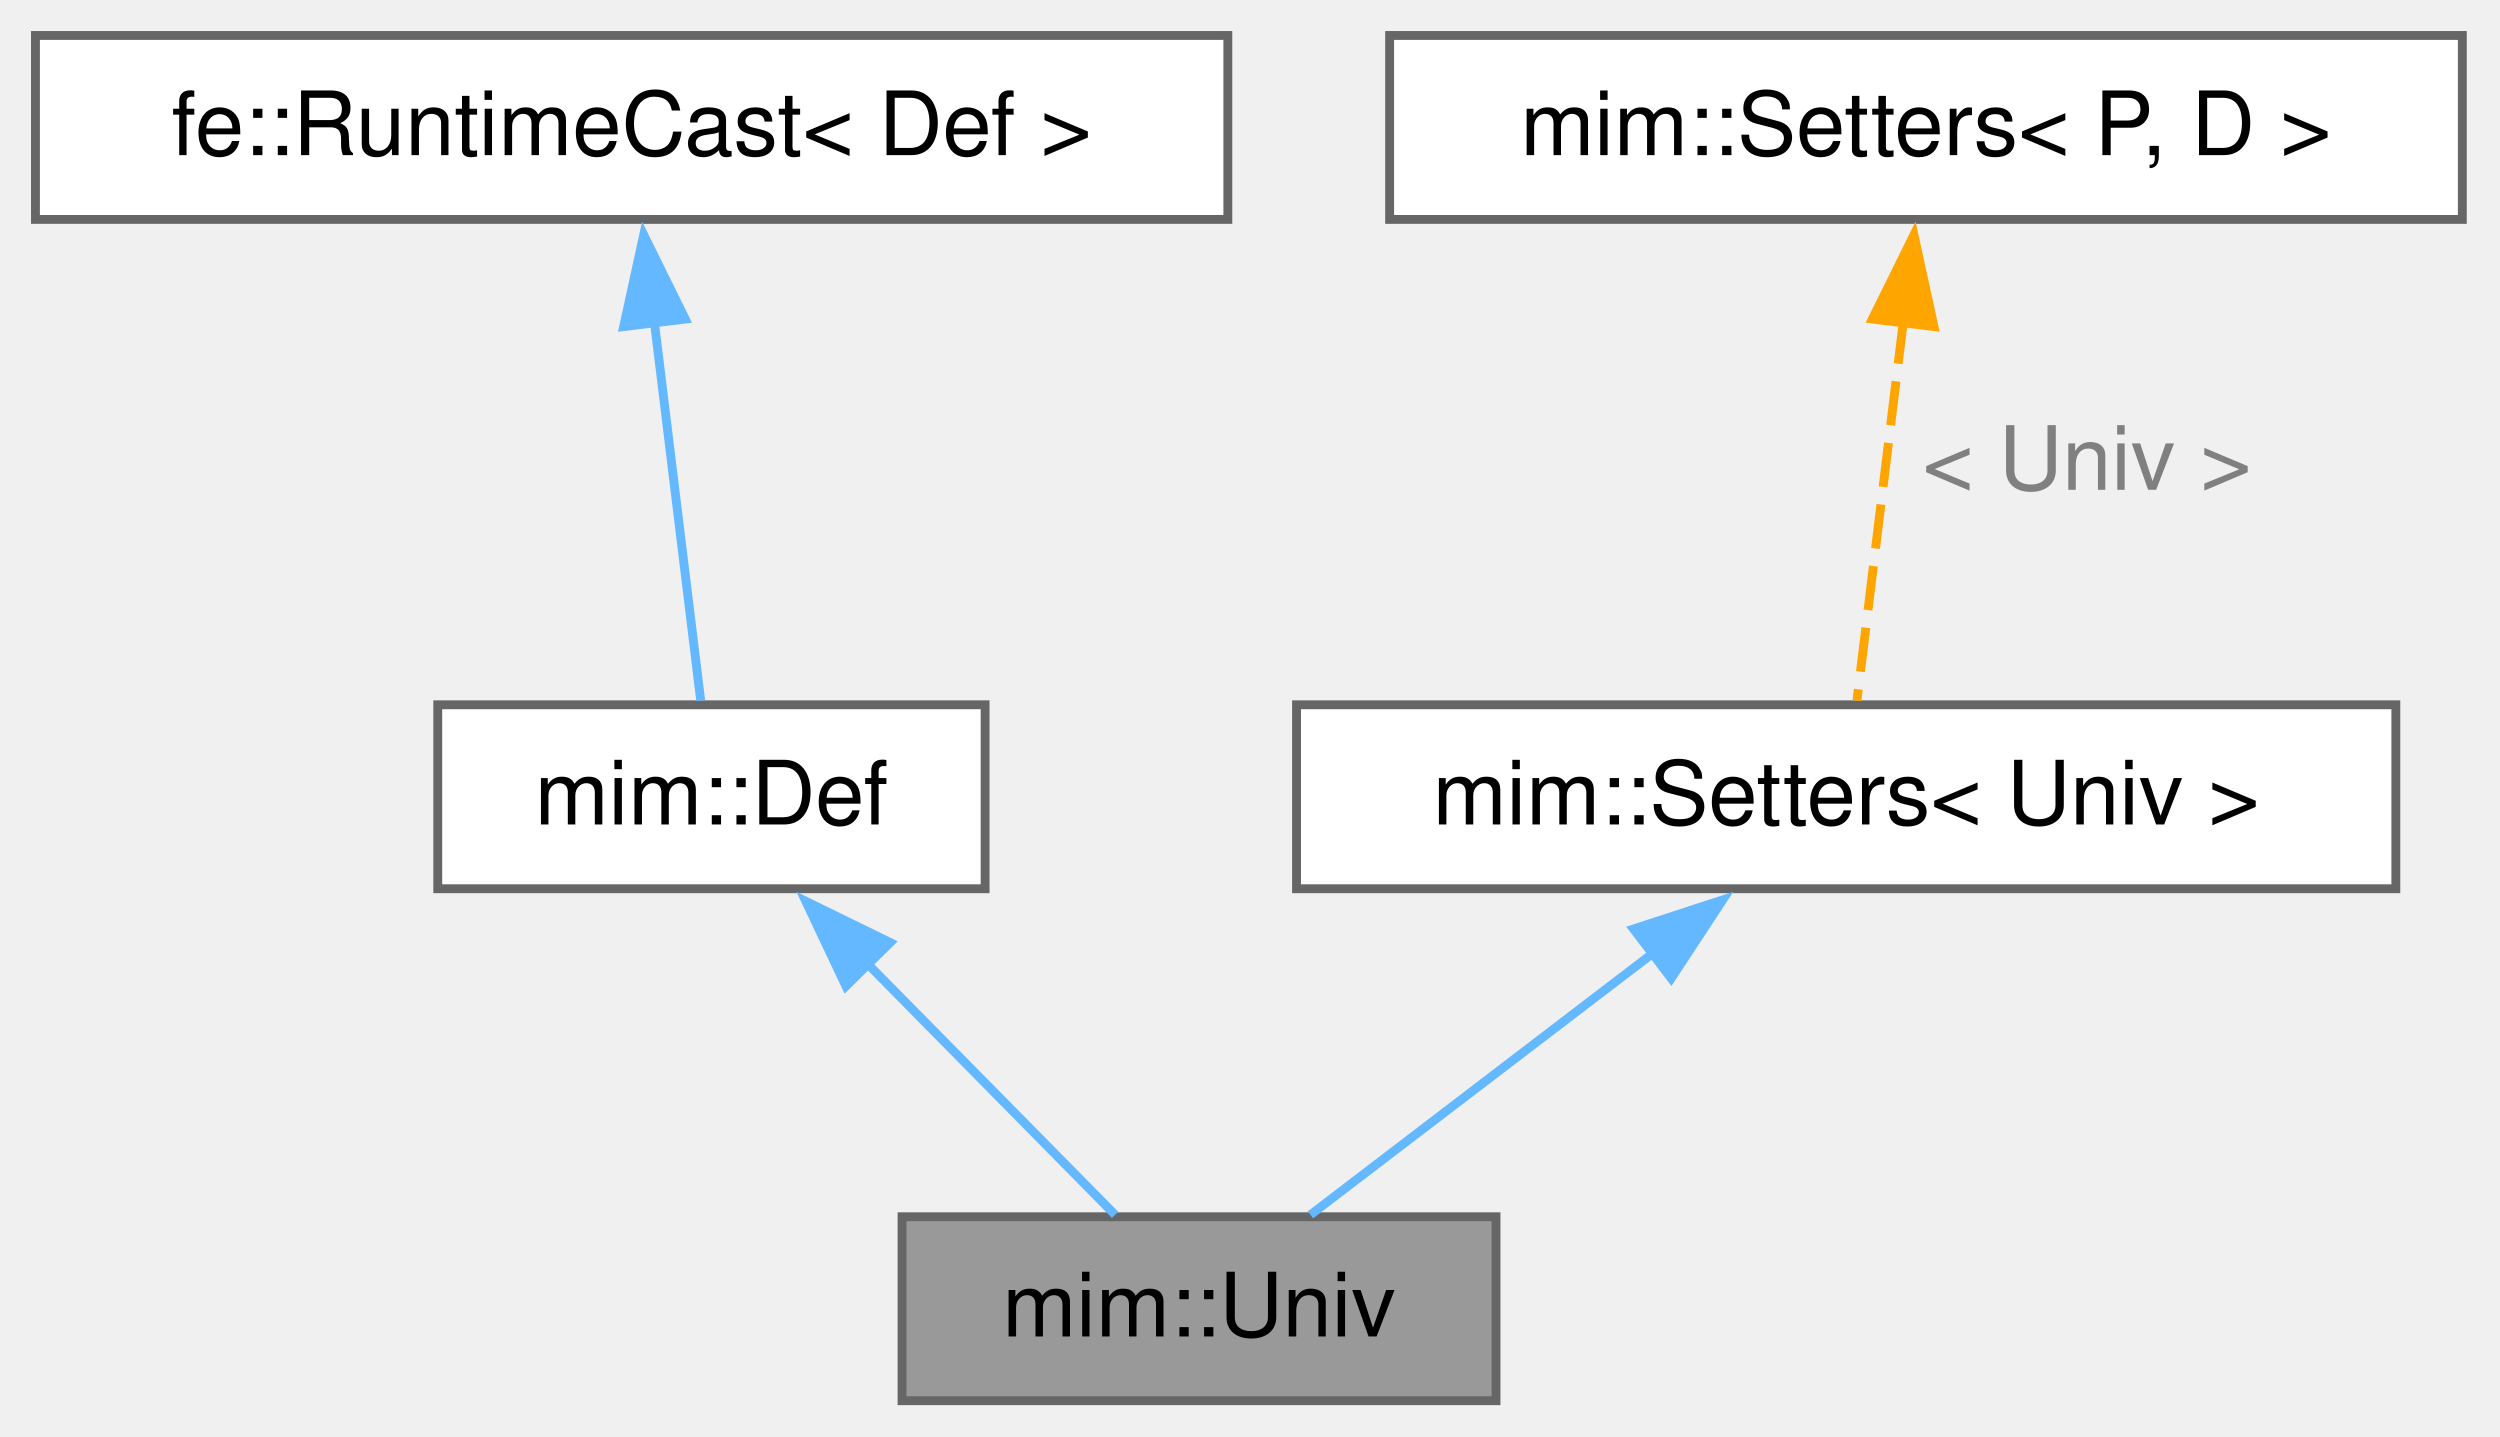
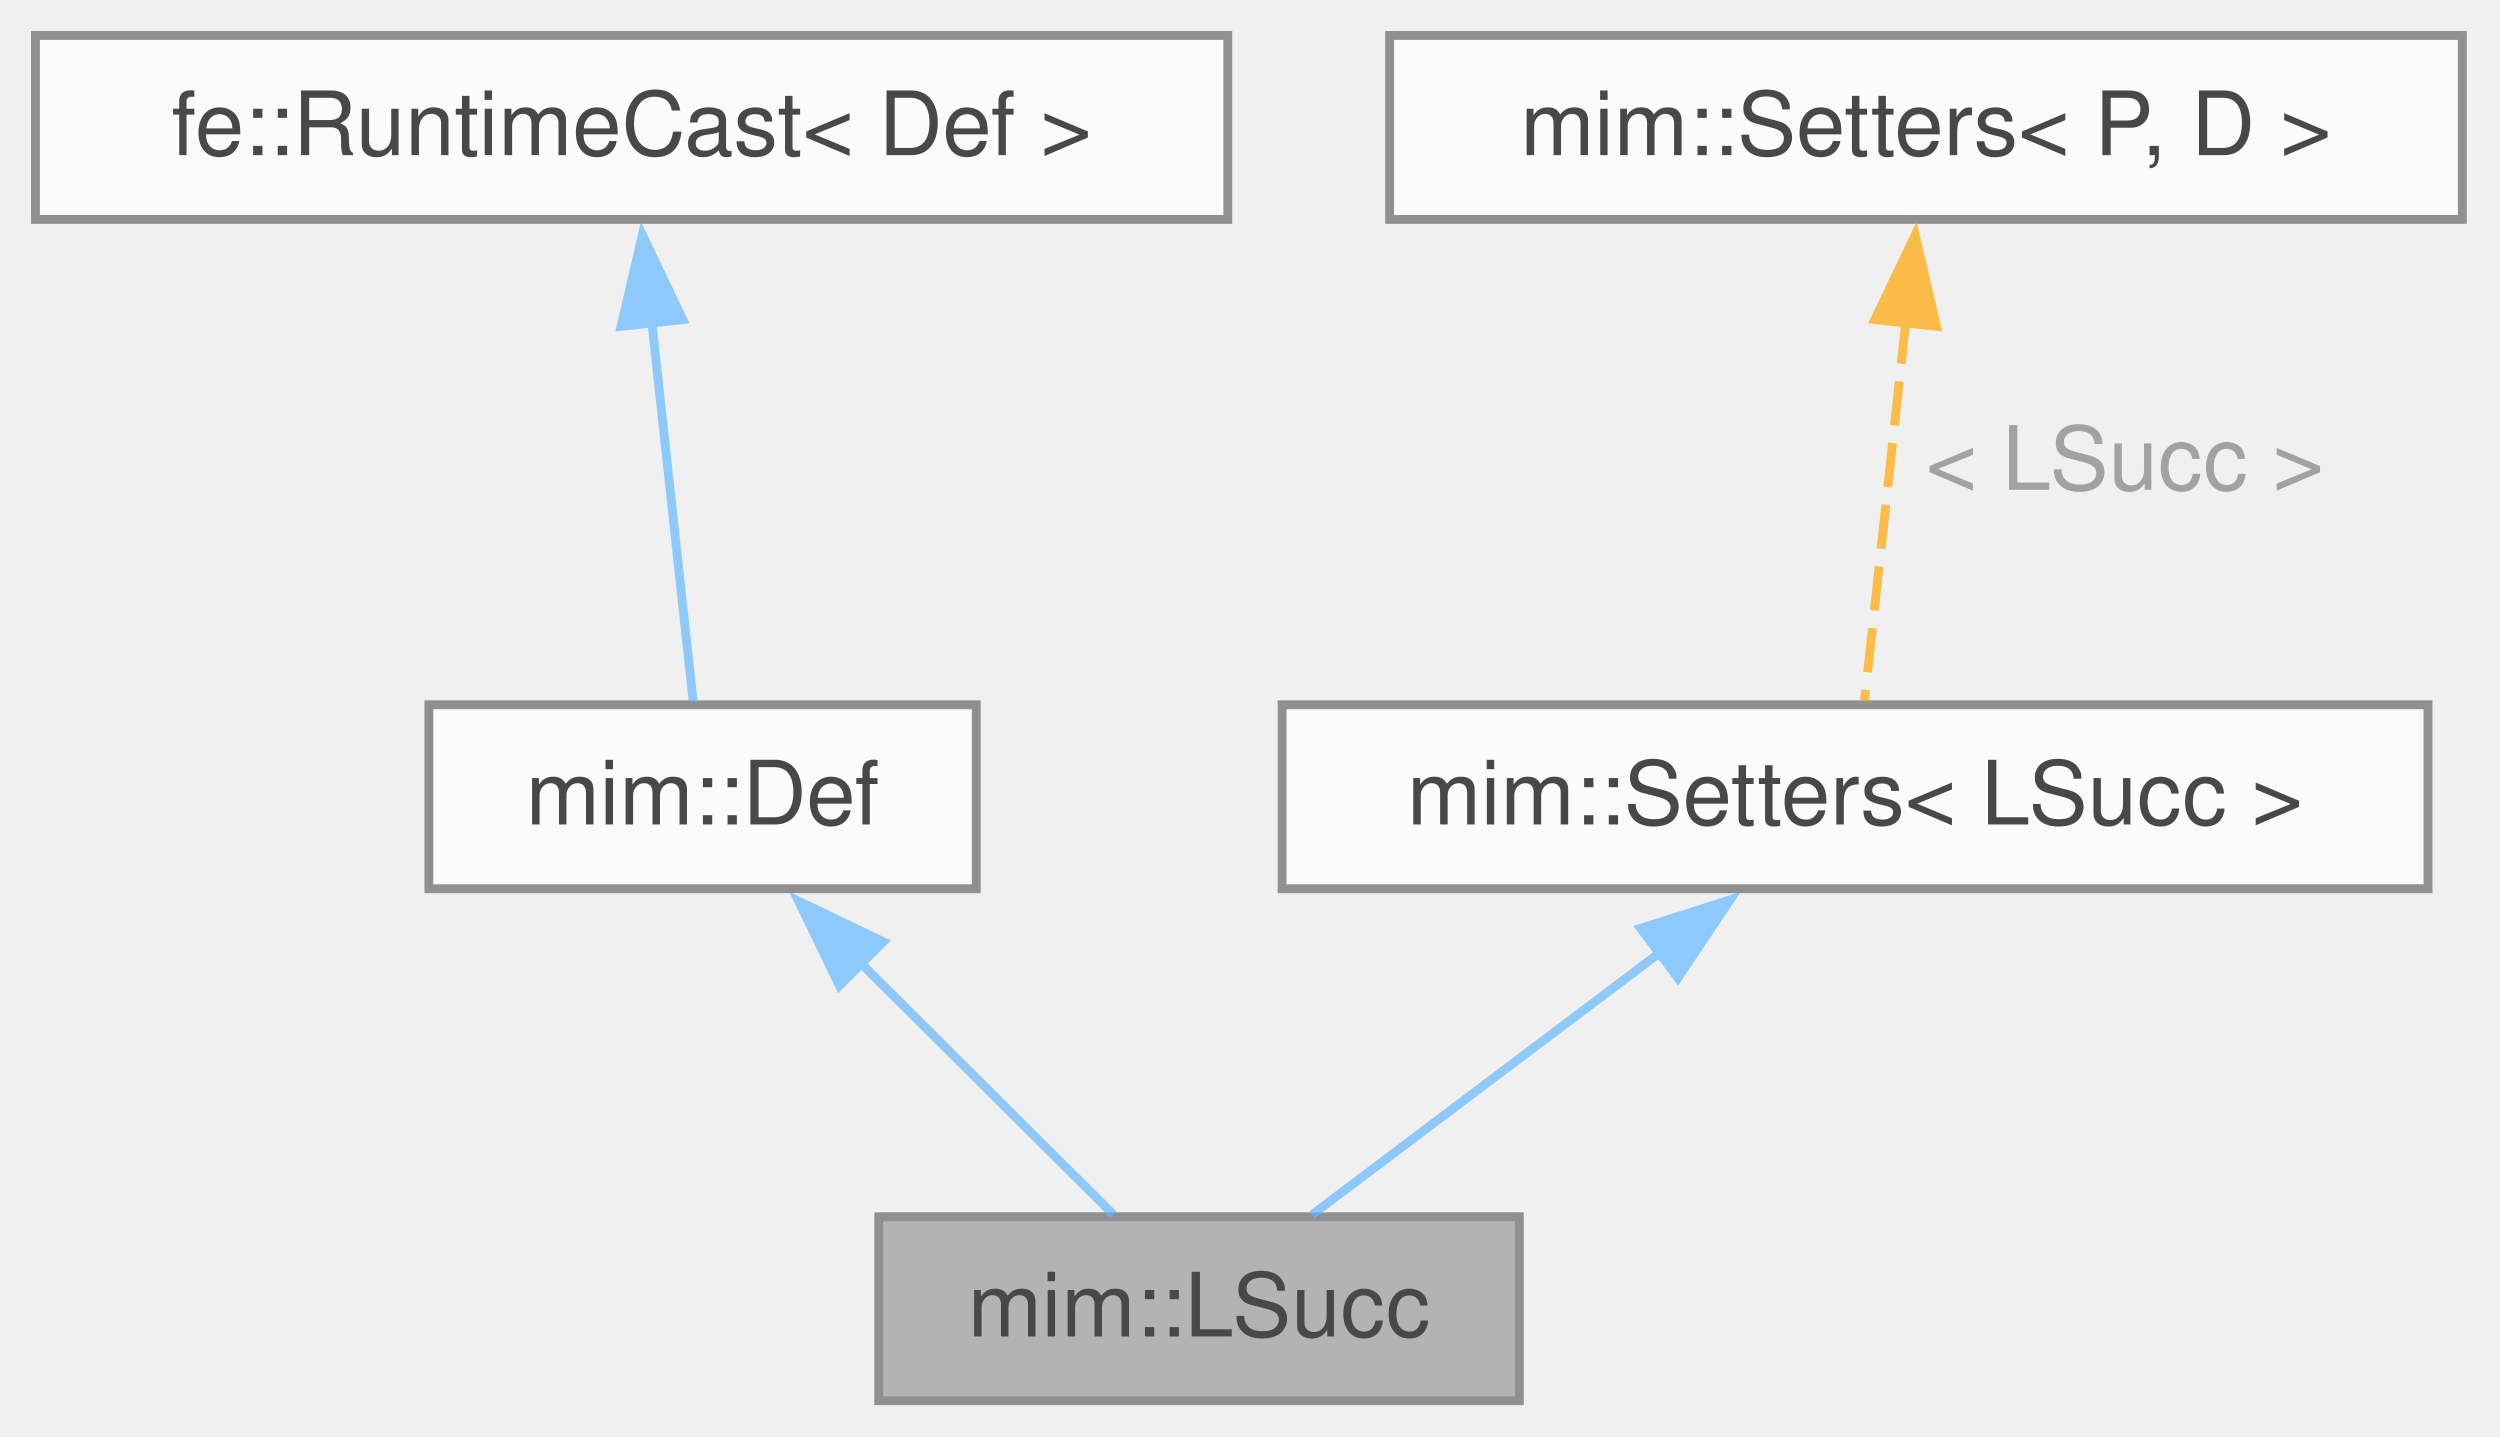
<svg xmlns="http://www.w3.org/2000/svg" xmlns:xlink="http://www.w3.org/1999/xlink" width="282pt" height="162pt" viewBox="0.00 0.00 282.00 162.00">
-   <g id="page0,1_graph0" class="graph" transform="scale(1 1) rotate(0) translate(4 158)">
-     <g id="Node000001" class="node">
-       <g id="a_Node000001">
-         <a xlink:title=" ">
-           <polygon fill="#999999" stroke="#666666" points="164.75,-20.75 97.75,-20.75 97.75,0 164.75,0 164.75,-20.75" />
-           <text xml:space="preserve" text-anchor="middle" x="131.25" y="-7.25" font-family="Helvetica,sans-Serif" font-size="10.00">mim::Univ</text>
-         </a>
+   <svg id="main" version="1.1" xml:space="preserve">
+     <style type="text/css">
+ .node, .edge {opacity: 0.7;}
+ .node.selected, .edge.selected {opacity: 1;}
+ .edge:hover path { stroke: red; }
+ .edge:hover polygon { stroke: red; fill: red; }
+ </style>
+     <svg id="graph" class="graph">
+       <g id="graph0" class="graph" transform="scale(1 1) rotate(0) translate(4 158)">
+         <g id="Node000001" class="node">
+           <g id="a_Node000001">
+             <a xlink:title=" ">
+               <polygon fill="#999999" stroke="#666666" points="167.38,-20.75 95.12,-20.75 95.12,0 167.38,0 167.38,-20.75" />
+               <text xml:space="preserve" text-anchor="middle" x="131.25" y="-7.25" font-family="Helvetica,sans-Serif" font-size="10.00">mim::LSucc</text>
+             </a>
+           </g>
+         </g>
+         <g id="Node000002" class="node">
+           <g id="a_Node000002">
+             <a xlink:href="classmim_1_1Def.html" target="_top" xlink:title="Base class for all Defs.">
+               <polygon fill="white" stroke="#666666" points="106.12,-78.5 44.38,-78.5 44.38,-57.75 106.12,-57.75 106.12,-78.5" />
+               <text xml:space="preserve" text-anchor="middle" x="75.25" y="-65" font-family="Helvetica,sans-Serif" font-size="10.00">mim::Def</text>
+             </a>
+           </g>
+         </g>
+         <g id="edge1_Node000001_Node000002" class="edge">
+           <g id="a_edge1_Node000001_Node000002">
+             <a xlink:title=" ">
+               <path fill="none" stroke="#63b8ff" d="M93.04,-49.42C102.5,-39.99 113.77,-28.78 121.61,-20.97" />
+               <polygon fill="#63b8ff" stroke="#63b8ff" points="90.69,-46.81 86.08,-56.35 95.63,-51.77 90.69,-46.81" />
+             </a>
+           </g>
+         </g>
+         <g id="Node000003" class="node">
+           <g id="a_Node000003">
+             <a xlink:title=" ">
+               <polygon fill="white" stroke="#666666" points="134.5,-154 0,-154 0,-133.25 134.5,-133.25 134.5,-154" />
+               <text xml:space="preserve" text-anchor="middle" x="67.25" y="-140.5" font-family="Helvetica,sans-Serif" font-size="10.00">fe::RuntimeCast&lt; Def &gt;</text>
+             </a>
+           </g>
+         </g>
+         <g id="edge2_Node000002_Node000003" class="edge">
+           <g id="a_edge2_Node000002_Node000003">
+             <a xlink:title=" ">
+               <path fill="none" stroke="#63b8ff" d="M69.5,-121.94C71.03,-107.88 72.99,-89.91 74.18,-78.97" />
+               <polygon fill="#63b8ff" stroke="#63b8ff" points="66.06,-121.19 68.46,-131.51 73.02,-121.95 66.06,-121.19" />
+             </a>
+           </g>
+         </g>
+         <g id="Node000004" class="node">
+           <g id="a_Node000004">
+             <a xlink:href="classmim_1_1Setters.html" target="_top" xlink:title=" ">
+               <polygon fill="white" stroke="#666666" points="269.88,-78.5 140.62,-78.5 140.62,-57.75 269.88,-57.75 269.88,-78.5" />
+               <text xml:space="preserve" text-anchor="middle" x="205.25" y="-65" font-family="Helvetica,sans-Serif" font-size="10.00">mim::Setters&lt; LSucc &gt;</text>
+             </a>
+           </g>
+         </g>
+         <g id="edge3_Node000001_Node000004" class="edge">
+           <g id="a_edge3_Node000001_Node000004">
+             <a xlink:title=" ">
+               <path fill="none" stroke="#63b8ff" d="M183.26,-50.56C170.46,-40.92 154.77,-29.1 143.99,-20.97" />
+               <polygon fill="#63b8ff" stroke="#63b8ff" points="181.06,-53.28 191.15,-56.5 185.27,-47.69 181.06,-53.28" />
+             </a>
+           </g>
+         </g>
+         <g id="Node000005" class="node">
+           <g id="a_Node000005">
+             <a xlink:href="classmim_1_1Setters.html" target="_top" xlink:title="CRTP-based mixin to declare setters for Def::loc &amp; Def::name using a covariant return type.">
+               <polygon fill="white" stroke="#666666" points="273.75,-154 152.75,-154 152.75,-133.25 273.75,-133.25 273.75,-154" />
+               <text xml:space="preserve" text-anchor="middle" x="213.25" y="-140.5" font-family="Helvetica,sans-Serif" font-size="10.00">mim::Setters&lt; P, D &gt;</text>
+             </a>
+           </g>
+         </g>
+         <g id="edge4_Node000004_Node000005" class="edge">
+           <g id="a_edge4_Node000004_Node000005">
+             <a xlink:title=" ">
+               <path fill="none" stroke="orange" stroke-dasharray="5,2" d="M211,-121.94C209.47,-107.88 207.51,-89.91 206.32,-78.97" />
+               <polygon fill="orange" stroke="orange" points="207.48,-121.95 212.04,-131.51 214.44,-121.19 207.48,-121.95" />
+             </a>
+           </g>
+           <text xml:space="preserve" text-anchor="start" x="213.2" y="-102.75" font-family="Helvetica,sans-Serif" font-size="10.00" fill="grey">&lt; LSucc &gt;</text>
+         </g>
      </g>
-     </g>
-     <g id="Node000002" class="node">
-       <g id="a_Node000002">
-         <a xlink:href="classmim_1_1Def.html" target="_top" xlink:title="Base class for all Defs.">
-           <polygon fill="white" stroke="#666666" points="107.12,-78.5 45.38,-78.5 45.38,-57.75 107.12,-57.75 107.12,-78.5" />
-           <text xml:space="preserve" text-anchor="middle" x="76.25" y="-65" font-family="Helvetica,sans-Serif" font-size="10.00">mim::Def</text>
-         </a>
-       </g>
-     </g>
-     <g id="edge1_Node000001_Node000002" class="edge">
-       <g id="a_edge1_Node000001_Node000002">
-         <a xlink:title=" ">
-           <path fill="none" stroke="#63b8ff" d="M93.72,-49.42C103.02,-39.99 114.08,-28.78 121.78,-20.97" />
-           <polygon fill="#63b8ff" stroke="#63b8ff" points="91.42,-46.76 86.89,-56.34 96.41,-51.68 91.42,-46.76" />
-         </a>
-       </g>
-     </g>
-     <g id="Node000003" class="node">
-       <g id="a_Node000003">
-         <a xlink:title=" ">
-           <polygon fill="white" stroke="#666666" points="134.5,-154 0,-154 0,-133.25 134.5,-133.25 134.5,-154" />
-           <text xml:space="preserve" text-anchor="middle" x="67.25" y="-140.5" font-family="Helvetica,sans-Serif" font-size="10.00">fe::RuntimeCast&lt; Def &gt;</text>
-         </a>
-       </g>
-     </g>
-     <g id="edge2_Node000002_Node000003" class="edge">
-       <g id="a_edge2_Node000002_Node000003">
-         <a xlink:title=" ">
-           <path fill="none" stroke="#63b8ff" d="M69.78,-121.94C71.5,-107.88 73.71,-89.91 75.04,-78.97" />
-           <polygon fill="#63b8ff" stroke="#63b8ff" points="66.35,-121.16 68.61,-131.51 73.3,-122.01 66.35,-121.16" />
-         </a>
-       </g>
-     </g>
-     <g id="Node000004" class="node">
-       <g id="a_Node000004">
-         <a xlink:href="classmim_1_1Setters.html" target="_top" xlink:title=" ">
-           <polygon fill="white" stroke="#666666" points="266.25,-78.5 142.25,-78.5 142.25,-57.75 266.25,-57.75 266.25,-78.5" />
-           <text xml:space="preserve" text-anchor="middle" x="204.25" y="-65" font-family="Helvetica,sans-Serif" font-size="10.00">mim::Setters&lt; Univ &gt;</text>
-         </a>
-       </g>
-     </g>
-     <g id="edge3_Node000001_Node000004" class="edge">
-       <g id="a_edge3_Node000001_Node000004">
-         <a xlink:title=" ">
-           <path fill="none" stroke="#63b8ff" d="M182.56,-50.56C169.93,-40.92 154.45,-29.1 143.82,-20.97" />
-           <polygon fill="#63b8ff" stroke="#63b8ff" points="180.26,-53.21 190.33,-56.5 184.51,-47.64 180.26,-53.21" />
-         </a>
-       </g>
-     </g>
-     <g id="Node000005" class="node">
-       <g id="a_Node000005">
-         <a xlink:href="classmim_1_1Setters.html" target="_top" xlink:title="CRTP-based mixin to declare setters for Def::loc &amp; Def::name using a covariant return type.">
-           <polygon fill="white" stroke="#666666" points="273.75,-154 152.75,-154 152.75,-133.25 273.75,-133.25 273.75,-154" />
-           <text xml:space="preserve" text-anchor="middle" x="213.25" y="-140.5" font-family="Helvetica,sans-Serif" font-size="10.00">mim::Setters&lt; P, D &gt;</text>
-         </a>
-       </g>
-     </g>
-     <g id="edge4_Node000004_Node000005" class="edge">
-       <g id="a_edge4_Node000004_Node000005">
-         <a xlink:title=" ">
-           <path fill="none" stroke="orange" stroke-dasharray="5,2" d="M210.72,-121.94C209,-107.88 206.79,-89.91 205.46,-78.97" />
-           <polygon fill="orange" stroke="orange" points="207.2,-122.01 211.89,-131.51 214.15,-121.16 207.2,-122.01" />
-         </a>
-       </g>
-       <text xml:space="preserve" text-anchor="start" x="212.82" y="-102.75" font-family="Helvetica,sans-Serif" font-size="10.00" fill="grey">&lt; Univ &gt;</text>
-     </g>
-   </g>
+     </svg>
+   </svg>
+   <style type="text/css">
+ 
+ [data-mouse-over-selected='false'] { opacity: 0.7; }
+ [data-mouse-over-selected='true']  { opacity: 1.0; }
+ 
+ </style>
</svg>
